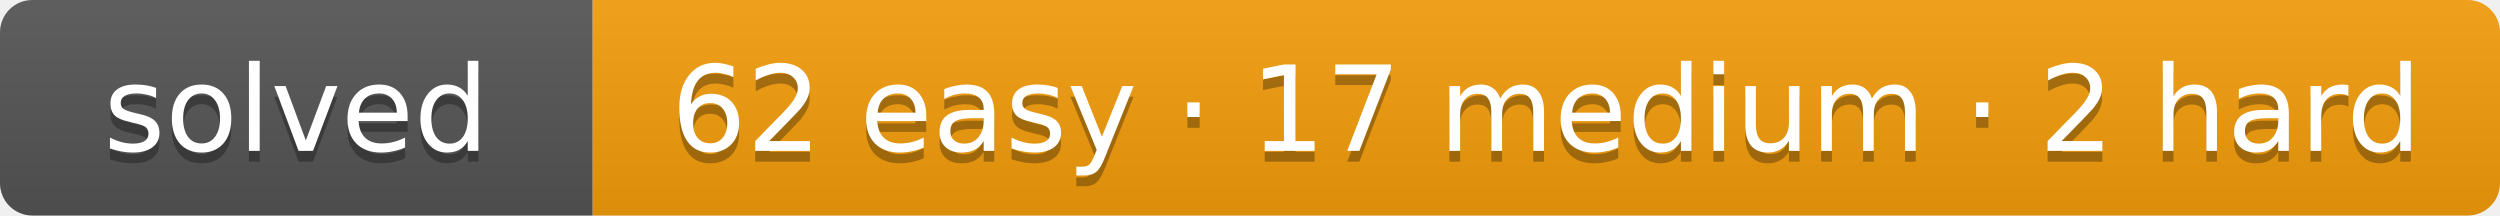
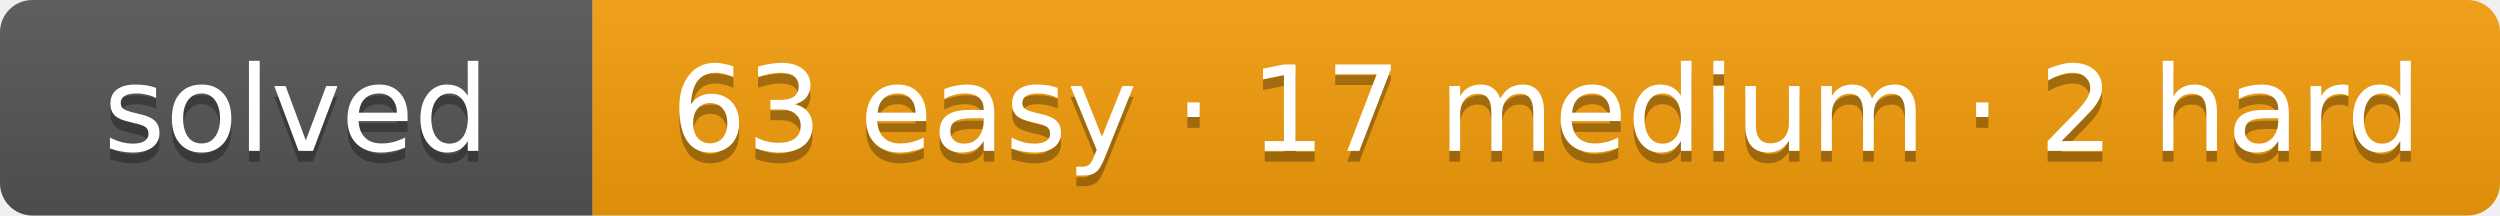
- <svg xmlns="http://www.w3.org/2000/svg" width="232" height="20" role="img" aria-label="solved: 62 easy · 17 medium · 2 hard">
+ <svg xmlns="http://www.w3.org/2000/svg" width="232" height="20" role="img" aria-label="solved: 63 easy · 17 medium · 2 hard">
  <linearGradient id="s" x2="0" y2="100%">
    <stop offset="0" stop-color="#bbb" stop-opacity=".1" />
    <stop offset="1" stop-opacity=".1" />
  </linearGradient>
  <clipPath id="r">
    <rect width="232" height="20" rx="3" fill="#fff" />
  </clipPath>
  <g clip-path="url(#r)">
    <rect width="55" height="20" fill="#555" />
    <rect x="55" width="177" height="20" fill="#f59e0b" />
    <rect width="232" height="20" fill="url(#s)" />
  </g>
  <g fill="#fff" text-anchor="middle" font-family="Verdana,DejaVu Sans,Geneva,sans-serif" font-size="11">
    <text x="27.5" y="15" fill="#010101" fill-opacity=".3" textLength="35">solved</text>
    <text x="27.5" y="14" fill="#fff" textLength="35">solved</text>
-     <text x="143.5" y="15" fill="#010101" fill-opacity=".3" textLength="157">62 easy · 17 medium · 2 hard</text>
-     <text x="143.5" y="14" fill="#fff" textLength="157">62 easy · 17 medium · 2 hard</text>
+     <text x="143.5" y="15" fill="#010101" fill-opacity=".3" textLength="157">63 easy · 17 medium · 2 hard</text>
+     <text x="143.5" y="14" fill="#fff" textLength="157">63 easy · 17 medium · 2 hard</text>
  </g>
</svg>
